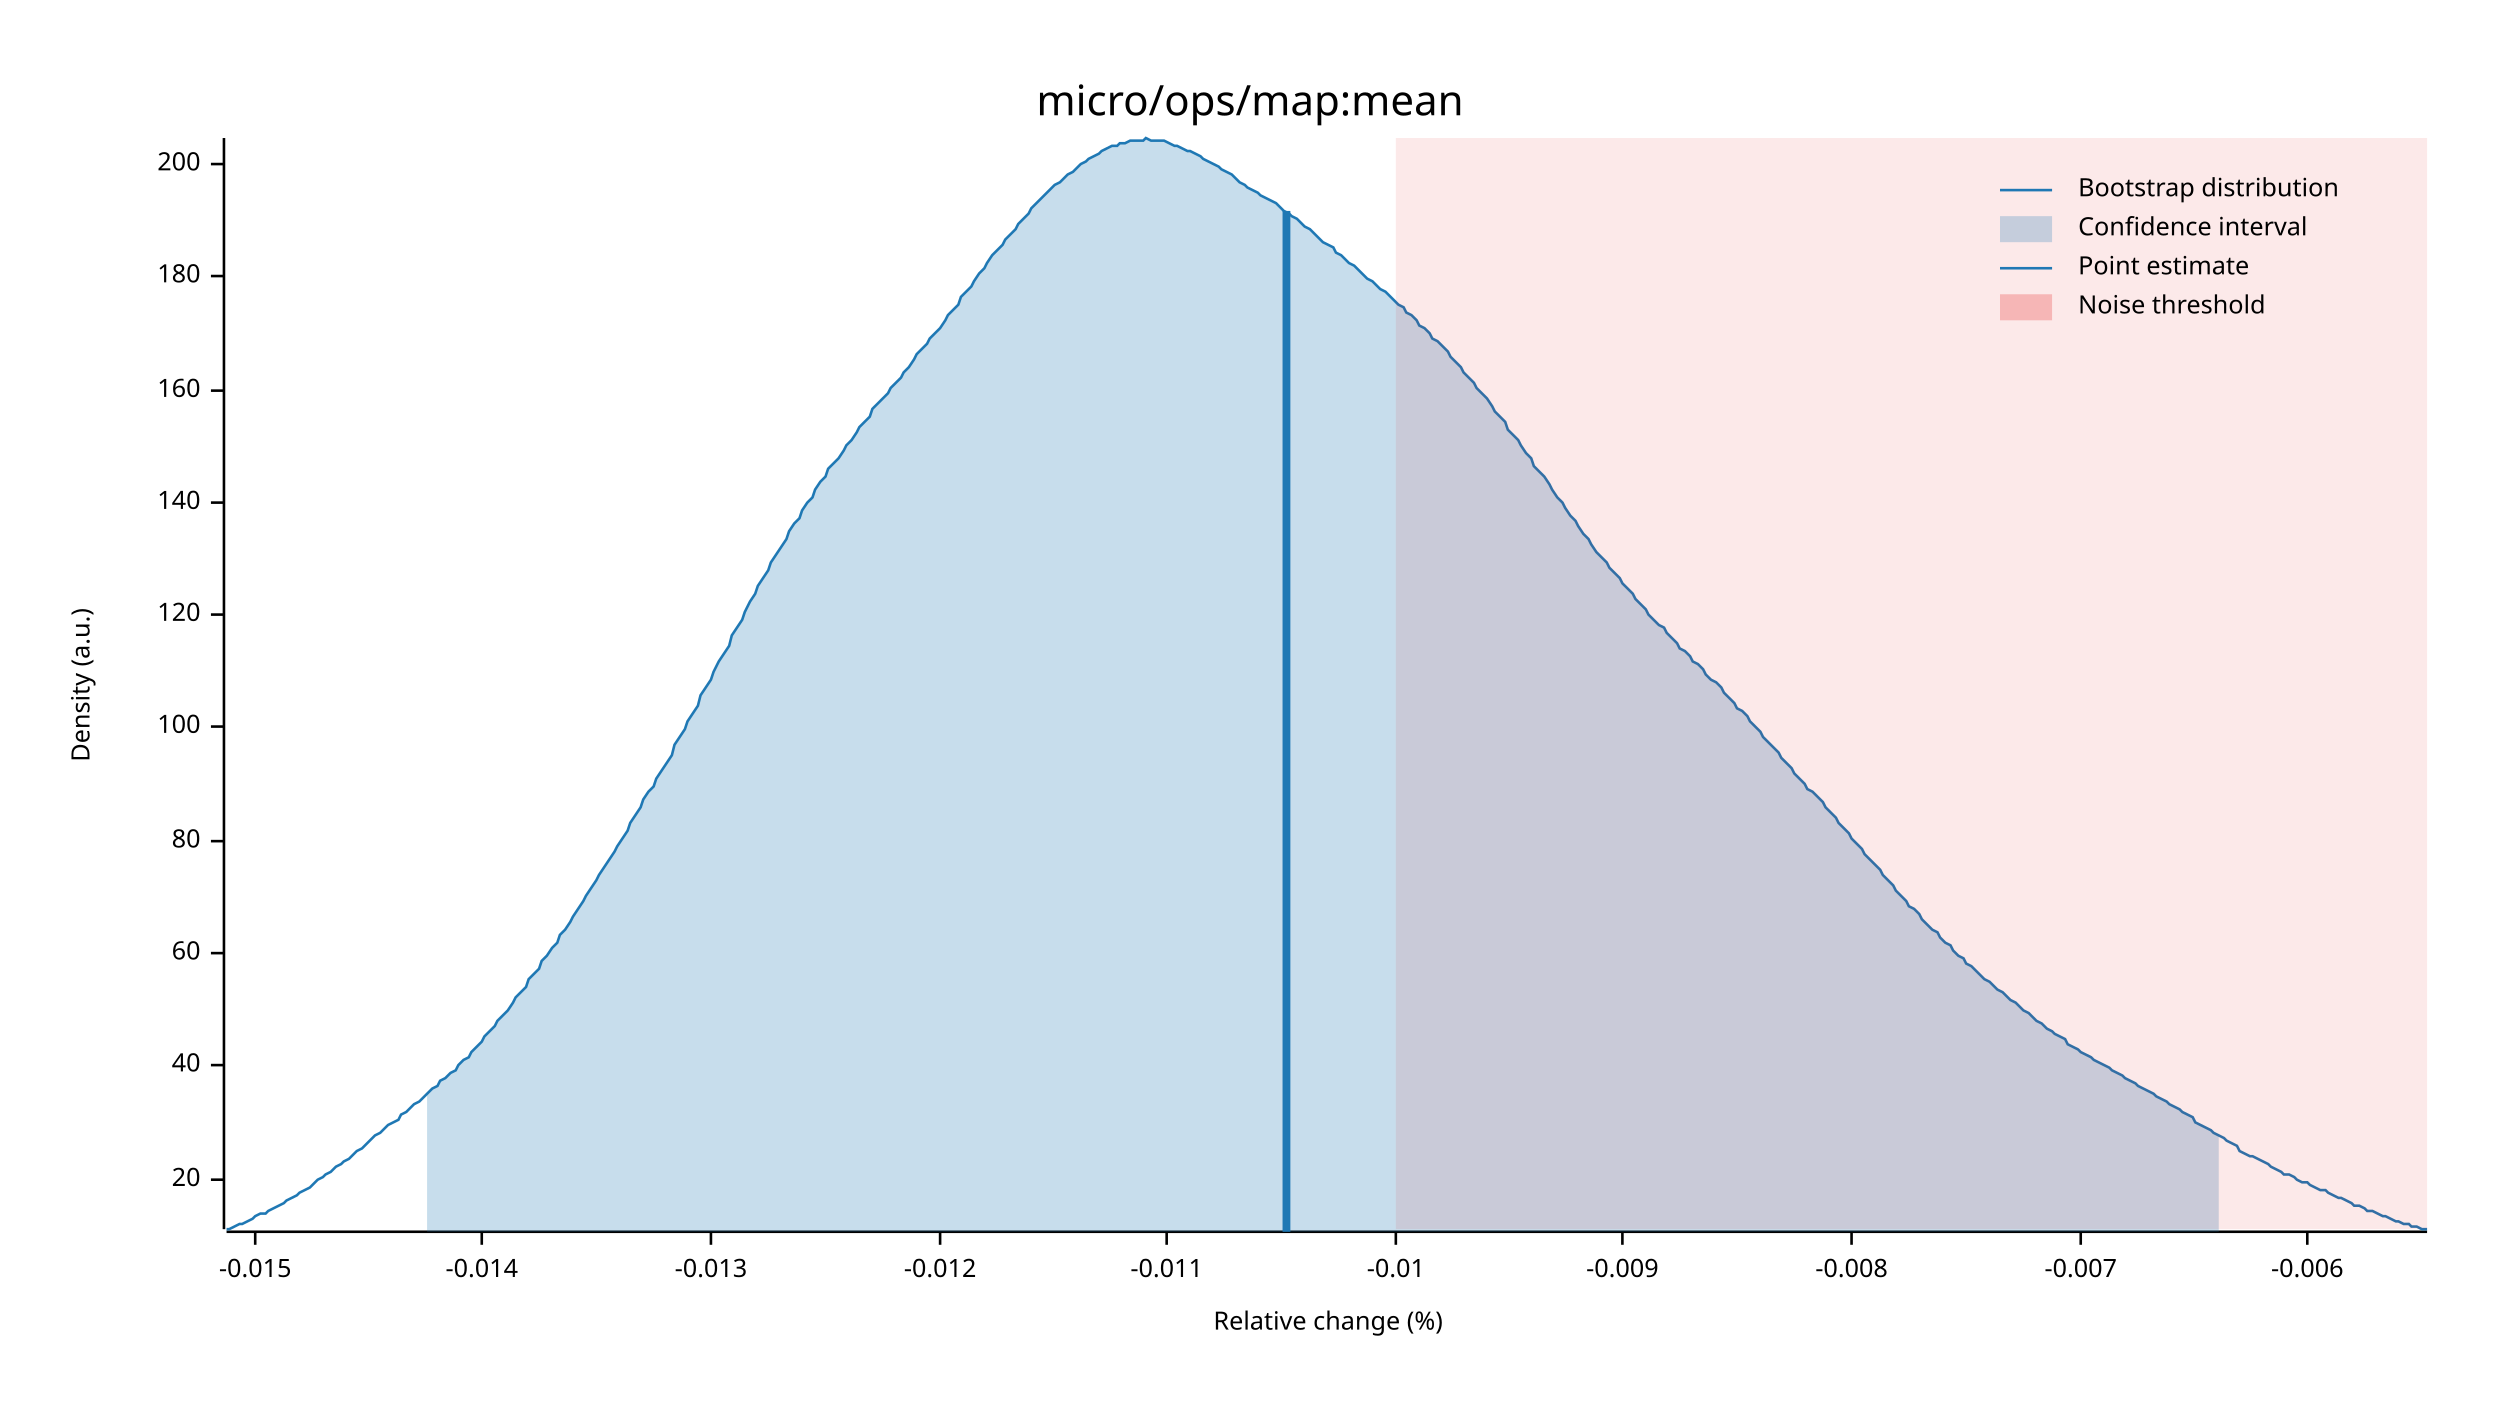
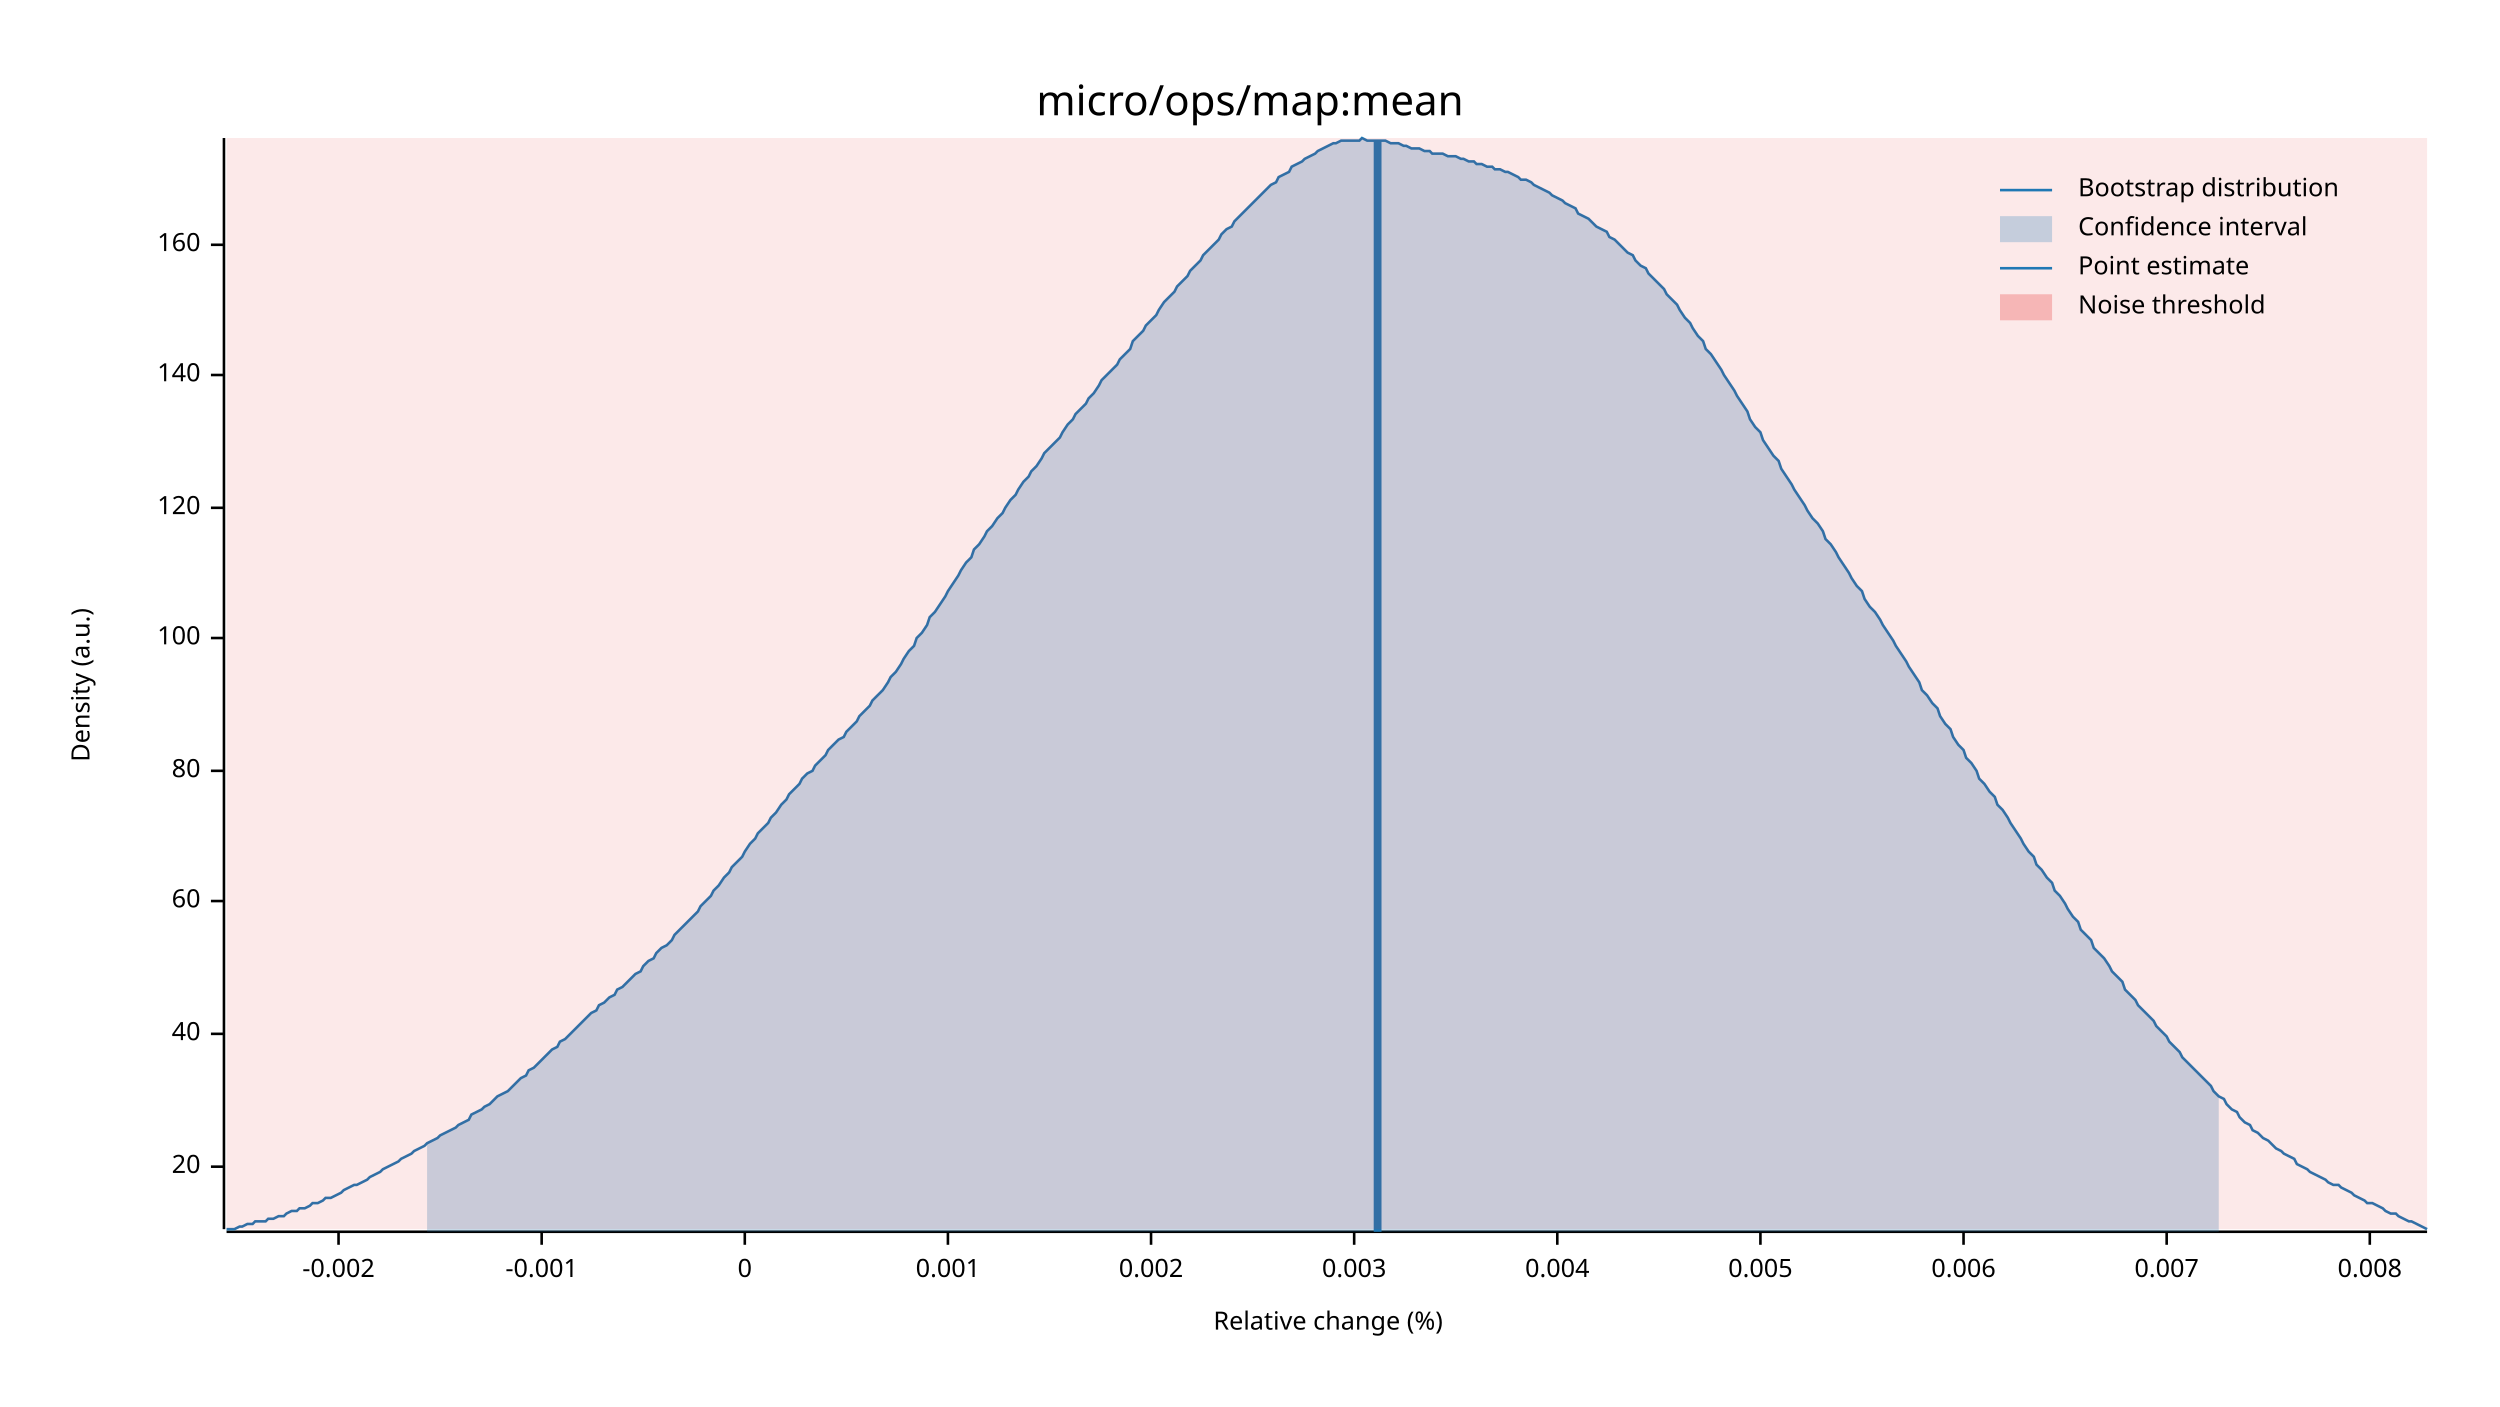
<svg xmlns="http://www.w3.org/2000/svg" width="960" height="540" viewBox="0 0 960 540">
  <text x="480" y="32" dy="0.76em" text-anchor="middle" font-family="sans-serif" font-size="16.129" opacity="1" fill="#000000">
micro/ops/map:mean
</text>
  <text x="27" y="263" dy="0.76em" text-anchor="middle" font-family="sans-serif" font-size="9.677" opacity="1" fill="#000000" transform="rotate(270, 27, 263)">
Density (a.u.)
</text>
  <text x="510" y="513" dy="-0.5ex" text-anchor="middle" font-family="sans-serif" font-size="9.677" opacity="1" fill="#000000">
Relative change (%)
</text>
  <polyline fill="none" opacity="1" stroke="#000000" stroke-width="1" points="86,53 86,472 " />
-   <text x="77" y="453" dy="0.5ex" text-anchor="end" font-family="sans-serif" font-size="9.677" opacity="1" fill="#000000">
+   <text x="77" y="448" dy="0.5ex" text-anchor="end" font-family="sans-serif" font-size="9.677" opacity="1" fill="#000000">
20
</text>
-   <polyline fill="none" opacity="1" stroke="#000000" stroke-width="1" points="81,453 86,453 " />
-   <text x="77" y="409" dy="0.5ex" text-anchor="end" font-family="sans-serif" font-size="9.677" opacity="1" fill="#000000">
+   <polyline fill="none" opacity="1" stroke="#000000" stroke-width="1" points="81,448 86,448 " />
+   <text x="77" y="397" dy="0.5ex" text-anchor="end" font-family="sans-serif" font-size="9.677" opacity="1" fill="#000000">
40
</text>
-   <polyline fill="none" opacity="1" stroke="#000000" stroke-width="1" points="81,409 86,409 " />
-   <text x="77" y="366" dy="0.5ex" text-anchor="end" font-family="sans-serif" font-size="9.677" opacity="1" fill="#000000">
+   <polyline fill="none" opacity="1" stroke="#000000" stroke-width="1" points="81,397 86,397 " />
+   <text x="77" y="346" dy="0.5ex" text-anchor="end" font-family="sans-serif" font-size="9.677" opacity="1" fill="#000000">
60
</text>
-   <polyline fill="none" opacity="1" stroke="#000000" stroke-width="1" points="81,366 86,366 " />
-   <text x="77" y="323" dy="0.5ex" text-anchor="end" font-family="sans-serif" font-size="9.677" opacity="1" fill="#000000">
+   <polyline fill="none" opacity="1" stroke="#000000" stroke-width="1" points="81,346 86,346 " />
+   <text x="77" y="296" dy="0.5ex" text-anchor="end" font-family="sans-serif" font-size="9.677" opacity="1" fill="#000000">
80
</text>
-   <polyline fill="none" opacity="1" stroke="#000000" stroke-width="1" points="81,323 86,323 " />
-   <text x="77" y="279" dy="0.5ex" text-anchor="end" font-family="sans-serif" font-size="9.677" opacity="1" fill="#000000">
+   <polyline fill="none" opacity="1" stroke="#000000" stroke-width="1" points="81,296 86,296 " />
+   <text x="77" y="245" dy="0.5ex" text-anchor="end" font-family="sans-serif" font-size="9.677" opacity="1" fill="#000000">
100
</text>
-   <polyline fill="none" opacity="1" stroke="#000000" stroke-width="1" points="81,279 86,279 " />
-   <text x="77" y="236" dy="0.5ex" text-anchor="end" font-family="sans-serif" font-size="9.677" opacity="1" fill="#000000">
+   <polyline fill="none" opacity="1" stroke="#000000" stroke-width="1" points="81,245 86,245 " />
+   <text x="77" y="195" dy="0.5ex" text-anchor="end" font-family="sans-serif" font-size="9.677" opacity="1" fill="#000000">
120
</text>
-   <polyline fill="none" opacity="1" stroke="#000000" stroke-width="1" points="81,236 86,236 " />
-   <text x="77" y="193" dy="0.5ex" text-anchor="end" font-family="sans-serif" font-size="9.677" opacity="1" fill="#000000">
+   <polyline fill="none" opacity="1" stroke="#000000" stroke-width="1" points="81,195 86,195 " />
+   <text x="77" y="144" dy="0.5ex" text-anchor="end" font-family="sans-serif" font-size="9.677" opacity="1" fill="#000000">
140
</text>
-   <polyline fill="none" opacity="1" stroke="#000000" stroke-width="1" points="81,193 86,193 " />
-   <text x="77" y="150" dy="0.5ex" text-anchor="end" font-family="sans-serif" font-size="9.677" opacity="1" fill="#000000">
+   <polyline fill="none" opacity="1" stroke="#000000" stroke-width="1" points="81,144 86,144 " />
+   <text x="77" y="94" dy="0.5ex" text-anchor="end" font-family="sans-serif" font-size="9.677" opacity="1" fill="#000000">
160
</text>
-   <polyline fill="none" opacity="1" stroke="#000000" stroke-width="1" points="81,150 86,150 " />
-   <text x="77" y="106" dy="0.5ex" text-anchor="end" font-family="sans-serif" font-size="9.677" opacity="1" fill="#000000">
- 180
+   <polyline fill="none" opacity="1" stroke="#000000" stroke-width="1" points="81,94 86,94 " />
+   <polyline fill="none" opacity="1" stroke="#000000" stroke-width="1" points="87,473 932,473 " />
+   <text x="130" y="483" dy="0.76em" text-anchor="middle" font-family="sans-serif" font-size="9.677" opacity="1" fill="#000000">
+ -0.002
</text>
-   <polyline fill="none" opacity="1" stroke="#000000" stroke-width="1" points="81,106 86,106 " />
-   <text x="77" y="63" dy="0.5ex" text-anchor="end" font-family="sans-serif" font-size="9.677" opacity="1" fill="#000000">
- 200
+   <polyline fill="none" opacity="1" stroke="#000000" stroke-width="1" points="130,473 130,478 " />
+   <text x="208" y="483" dy="0.76em" text-anchor="middle" font-family="sans-serif" font-size="9.677" opacity="1" fill="#000000">
+ -0.001
</text>
-   <polyline fill="none" opacity="1" stroke="#000000" stroke-width="1" points="81,63 86,63 " />
-   <polyline fill="none" opacity="1" stroke="#000000" stroke-width="1" points="87,473 932,473 " />
-   <text x="98" y="483" dy="0.76em" text-anchor="middle" font-family="sans-serif" font-size="9.677" opacity="1" fill="#000000">
- -0.015
+   <polyline fill="none" opacity="1" stroke="#000000" stroke-width="1" points="208,473 208,478 " />
+   <text x="286" y="483" dy="0.76em" text-anchor="middle" font-family="sans-serif" font-size="9.677" opacity="1" fill="#000000">
+ 0
</text>
-   <polyline fill="none" opacity="1" stroke="#000000" stroke-width="1" points="98,473 98,478 " />
-   <text x="185" y="483" dy="0.76em" text-anchor="middle" font-family="sans-serif" font-size="9.677" opacity="1" fill="#000000">
- -0.014
+   <polyline fill="none" opacity="1" stroke="#000000" stroke-width="1" points="286,473 286,478 " />
+   <text x="364" y="483" dy="0.76em" text-anchor="middle" font-family="sans-serif" font-size="9.677" opacity="1" fill="#000000">
+ 0.001
</text>
-   <polyline fill="none" opacity="1" stroke="#000000" stroke-width="1" points="185,473 185,478 " />
-   <text x="273" y="483" dy="0.76em" text-anchor="middle" font-family="sans-serif" font-size="9.677" opacity="1" fill="#000000">
- -0.013
+   <polyline fill="none" opacity="1" stroke="#000000" stroke-width="1" points="364,473 364,478 " />
+   <text x="442" y="483" dy="0.76em" text-anchor="middle" font-family="sans-serif" font-size="9.677" opacity="1" fill="#000000">
+ 0.002
</text>
-   <polyline fill="none" opacity="1" stroke="#000000" stroke-width="1" points="273,473 273,478 " />
-   <text x="361" y="483" dy="0.76em" text-anchor="middle" font-family="sans-serif" font-size="9.677" opacity="1" fill="#000000">
- -0.012
+   <polyline fill="none" opacity="1" stroke="#000000" stroke-width="1" points="442,473 442,478 " />
+   <text x="520" y="483" dy="0.76em" text-anchor="middle" font-family="sans-serif" font-size="9.677" opacity="1" fill="#000000">
+ 0.003
</text>
-   <polyline fill="none" opacity="1" stroke="#000000" stroke-width="1" points="361,473 361,478 " />
-   <text x="448" y="483" dy="0.76em" text-anchor="middle" font-family="sans-serif" font-size="9.677" opacity="1" fill="#000000">
- -0.011
+   <polyline fill="none" opacity="1" stroke="#000000" stroke-width="1" points="520,473 520,478 " />
+   <text x="598" y="483" dy="0.76em" text-anchor="middle" font-family="sans-serif" font-size="9.677" opacity="1" fill="#000000">
+ 0.004
</text>
-   <polyline fill="none" opacity="1" stroke="#000000" stroke-width="1" points="448,473 448,478 " />
-   <text x="536" y="483" dy="0.76em" text-anchor="middle" font-family="sans-serif" font-size="9.677" opacity="1" fill="#000000">
- -0.01
+   <polyline fill="none" opacity="1" stroke="#000000" stroke-width="1" points="598,473 598,478 " />
+   <text x="676" y="483" dy="0.76em" text-anchor="middle" font-family="sans-serif" font-size="9.677" opacity="1" fill="#000000">
+ 0.005
</text>
-   <polyline fill="none" opacity="1" stroke="#000000" stroke-width="1" points="536,473 536,478 " />
-   <text x="623" y="483" dy="0.76em" text-anchor="middle" font-family="sans-serif" font-size="9.677" opacity="1" fill="#000000">
- -0.009
+   <polyline fill="none" opacity="1" stroke="#000000" stroke-width="1" points="676,473 676,478 " />
+   <text x="754" y="483" dy="0.76em" text-anchor="middle" font-family="sans-serif" font-size="9.677" opacity="1" fill="#000000">
+ 0.006
</text>
-   <polyline fill="none" opacity="1" stroke="#000000" stroke-width="1" points="623,473 623,478 " />
-   <text x="711" y="483" dy="0.76em" text-anchor="middle" font-family="sans-serif" font-size="9.677" opacity="1" fill="#000000">
- -0.008
+   <polyline fill="none" opacity="1" stroke="#000000" stroke-width="1" points="754,473 754,478 " />
+   <text x="832" y="483" dy="0.76em" text-anchor="middle" font-family="sans-serif" font-size="9.677" opacity="1" fill="#000000">
+ 0.007
</text>
-   <polyline fill="none" opacity="1" stroke="#000000" stroke-width="1" points="711,473 711,478 " />
-   <text x="799" y="483" dy="0.76em" text-anchor="middle" font-family="sans-serif" font-size="9.677" opacity="1" fill="#000000">
- -0.007
+   <polyline fill="none" opacity="1" stroke="#000000" stroke-width="1" points="832,473 832,478 " />
+   <text x="910" y="483" dy="0.76em" text-anchor="middle" font-family="sans-serif" font-size="9.677" opacity="1" fill="#000000">
+ 0.008
</text>
-   <polyline fill="none" opacity="1" stroke="#000000" stroke-width="1" points="799,473 799,478 " />
-   <text x="886" y="483" dy="0.76em" text-anchor="middle" font-family="sans-serif" font-size="9.677" opacity="1" fill="#000000">
- -0.006
- </text>
-   <polyline fill="none" opacity="1" stroke="#000000" stroke-width="1" points="886,473 886,478 " />
-   <polyline fill="none" opacity="1" stroke="#1F78B4" stroke-width="1" points="87,472 88,472 90,471 92,470 93,470 95,469 97,468 98,467 100,466 102,466 103,465 105,464 107,463 109,462 110,461 112,460 114,459 115,458 117,457 119,456 120,455 122,453 124,452 125,451 127,450 129,448 131,447 132,446 134,445 136,443 137,442 139,441 141,439 142,438 144,436 146,435 147,434 149,432 151,431 153,430 154,428 156,427 158,425 159,424 161,423 163,421 164,420 166,418 168,417 169,415 171,414 173,412 175,411 176,409 178,407 180,406 181,404 183,402 185,400 186,398 188,396 190,394 191,392 193,390 195,388 197,385 198,383 200,381 202,379 203,376 205,374 207,372 208,369 210,367 212,364 214,362 215,359 217,357 219,354 220,352 222,349 224,346 225,344 227,341 229,338 230,336 232,333 234,330 236,327 237,325 239,322 241,319 242,316 244,313 246,310 247,307 249,304 251,302 252,299 254,296 256,293 258,290 259,286 261,283 263,280 264,277 266,274 268,271 269,267 271,264 273,261 274,258 276,254 278,251 280,248 281,244 283,241 285,238 286,235 288,231 290,228 291,225 293,222 295,219 296,216 298,213 300,210 302,207 303,204 305,201 307,199 308,196 310,193 312,191 313,188 315,185 317,183 318,180 320,178 322,176 324,173 325,171 327,169 329,166 330,164 332,162 334,160 335,157 337,155 339,153 341,151 342,149 344,147 346,145 347,143 349,141 351,138 352,136 354,134 356,132 357,130 359,128 361,126 363,123 364,121 366,119 368,117 369,114 371,112 373,110 374,108 376,105 378,103 379,101 381,98 383,96 385,94 386,92 388,90 390,88 391,86 393,84 395,82 396,80 398,78 400,76 401,75 403,73 405,71 407,70 408,69 410,67 412,66 413,65 415,63 417,62 418,61 420,60 422,59 423,58 425,57 427,56 429,56 430,55 432,55 434,54 435,54 437,54 439,54 440,53 442,54 444,54 445,54 447,54 449,55 451,56 452,56 454,57 456,58 457,58 459,59 461,60 462,61 464,62 466,63 468,64 469,65 471,66 473,67 474,68 476,70 478,71 479,72 481,73 483,74 484,75 486,76 488,77 490,78 491,79 493,81 495,82 496,83 498,84 500,86 501,87 503,88 505,90 506,91 508,93 510,94 512,95 513,97 515,98 517,100 518,101 520,102 522,104 523,105 525,107 527,108 528,109 530,111 532,112 534,114 535,115 537,117 539,118 540,120 542,121 544,123 545,125 547,126 549,128 550,130 552,131 554,133 556,135 557,137 559,139 561,141 562,143 564,145 566,147 567,149 569,151 571,153 573,156 574,158 576,160 578,162 579,165 581,167 583,169 584,171 586,174 588,176 589,179 591,181 593,183 595,186 596,188 598,191 600,193 601,195 603,198 605,200 606,202 608,205 610,207 611,209 613,212 615,214 617,216 618,218 620,220 622,222 623,224 625,226 627,228 628,230 630,232 632,234 633,236 635,238 637,240 639,241 640,243 642,245 644,247 645,249 647,250 649,252 650,254 652,255 654,257 655,259 657,261 659,262 661,264 662,266 664,268 666,270 667,272 669,273 671,275 672,277 674,279 676,281 677,283 679,285 681,287 683,289 684,291 686,293 688,295 689,297 691,299 693,301 694,303 696,304 698,306 700,308 701,310 703,312 705,314 706,316 708,318 710,320 711,322 713,324 715,326 716,328 718,330 720,332 722,334 723,336 725,338 727,340 728,342 730,344 732,346 733,348 735,349 737,351 738,353 740,355 742,357 744,358 745,360 747,362 749,363 750,365 752,367 754,368 755,370 757,371 759,373 760,374 762,376 764,377 766,379 767,380 769,381 771,383 772,384 774,385 776,387 777,388 779,389 781,391 782,392 784,393 786,395 788,396 789,397 791,398 793,399 794,401 796,402 798,403 799,404 801,405 803,406 804,407 806,408 808,409 810,410 811,411 813,412 815,413 816,414 818,415 820,416 821,417 823,418 825,419 827,420 828,421 830,422 832,423 833,424 835,425 837,426 838,427 840,428 842,429 843,431 845,432 847,433 849,434 850,435 852,436 854,437 855,438 857,439 859,440 860,442 862,443 864,444 865,444 867,445 869,446 871,447 872,448 874,449 876,450 877,451 879,451 881,452 882,453 884,454 886,454 887,455 889,456 891,457 893,457 894,458 896,459 898,460 899,460 901,461 903,462 904,463 906,463 908,464 909,465 911,465 913,466 915,467 916,467 918,468 920,469 921,469 923,470 925,470 926,471 928,471 930,472 932,472 " />
-   <polygon opacity="0.25" fill="#1F78B4" points="164,420 166,418 168,417 169,415 171,414 173,412 175,411 176,409 178,407 180,406 181,404 183,402 185,400 186,398 188,396 190,394 191,392 193,390 195,388 197,385 198,383 200,381 202,379 203,376 205,374 207,372 208,369 210,367 212,364 214,362 215,359 217,357 219,354 220,352 222,349 224,346 225,344 227,341 229,338 230,336 232,333 234,330 236,327 237,325 239,322 241,319 242,316 244,313 246,310 247,307 249,304 251,302 252,299 254,296 256,293 258,290 259,286 261,283 263,280 264,277 266,274 268,271 269,267 271,264 273,261 274,258 276,254 278,251 280,248 281,244 283,241 285,238 286,235 288,231 290,228 291,225 293,222 295,219 296,216 298,213 300,210 302,207 303,204 305,201 307,199 308,196 310,193 312,191 313,188 315,185 317,183 318,180 320,178 322,176 324,173 325,171 327,169 329,166 330,164 332,162 334,160 335,157 337,155 339,153 341,151 342,149 344,147 346,145 347,143 349,141 351,138 352,136 354,134 356,132 357,130 359,128 361,126 363,123 364,121 366,119 368,117 369,114 371,112 373,110 374,108 376,105 378,103 379,101 381,98 383,96 385,94 386,92 388,90 390,88 391,86 393,84 395,82 396,80 398,78 400,76 401,75 403,73 405,71 407,70 408,69 410,67 412,66 413,65 415,63 417,62 418,61 420,60 422,59 423,58 425,57 427,56 429,56 430,55 432,55 434,54 435,54 437,54 439,54 440,53 442,54 444,54 445,54 447,54 449,55 451,56 452,56 454,57 456,58 457,58 459,59 461,60 462,61 464,62 466,63 468,64 469,65 471,66 473,67 474,68 476,70 478,71 479,72 481,73 483,74 484,75 486,76 488,77 490,78 491,79 493,81 495,82 496,83 498,84 500,86 501,87 503,88 505,90 506,91 508,93 510,94 512,95 513,97 515,98 517,100 518,101 520,102 522,104 523,105 525,107 527,108 528,109 530,111 532,112 534,114 535,115 537,117 539,118 540,120 542,121 544,123 545,125 547,126 549,128 550,130 552,131 554,133 556,135 557,137 559,139 561,141 562,143 564,145 566,147 567,149 569,151 571,153 573,156 574,158 576,160 578,162 579,165 581,167 583,169 584,171 586,174 588,176 589,179 591,181 593,183 595,186 596,188 598,191 600,193 601,195 603,198 605,200 606,202 608,205 610,207 611,209 613,212 615,214 617,216 618,218 620,220 622,222 623,224 625,226 627,228 628,230 630,232 632,234 633,236 635,238 637,240 639,241 640,243 642,245 644,247 645,249 647,250 649,252 650,254 652,255 654,257 655,259 657,261 659,262 661,264 662,266 664,268 666,270 667,272 669,273 671,275 672,277 674,279 676,281 677,283 679,285 681,287 683,289 684,291 686,293 688,295 689,297 691,299 693,301 694,303 696,304 698,306 700,308 701,310 703,312 705,314 706,316 708,318 710,320 711,322 713,324 715,326 716,328 718,330 720,332 722,334 723,336 725,338 727,340 728,342 730,344 732,346 733,348 735,349 737,351 738,353 740,355 742,357 744,358 745,360 747,362 749,363 750,365 752,367 754,368 755,370 757,371 759,373 760,374 762,376 764,377 766,379 767,380 769,381 771,383 772,384 774,385 776,387 777,388 779,389 781,391 782,392 784,393 786,395 788,396 789,397 791,398 793,399 794,401 796,402 798,403 799,404 801,405 803,406 804,407 806,408 808,409 810,410 811,411 813,412 815,413 816,414 818,415 820,416 821,417 823,418 825,419 827,420 828,421 830,422 832,423 833,424 835,425 837,426 838,427 840,428 842,429 843,431 845,432 847,433 849,434 850,435 852,436 852,473 164,473 " />
-   <polyline fill="none" opacity="1" stroke="#1F78B4" stroke-width="3" points="494,473 494,81 " />
-   <rect x="536" y="53" width="396" height="419" opacity="0.1" fill="#E31A1C" stroke="none" />
+   <polyline fill="none" opacity="1" stroke="#000000" stroke-width="1" points="910,473 910,478 " />
+   <polyline fill="none" opacity="1" stroke="#1F78B4" stroke-width="1" points="87,472 88,472 90,472 92,471 93,471 95,470 97,470 98,469 100,469 102,469 103,468 105,468 107,467 109,467 110,466 112,465 114,465 115,464 117,464 119,463 120,462 122,462 124,461 125,460 127,460 129,459 131,458 132,457 134,456 136,455 137,455 139,454 141,453 142,452 144,451 146,450 147,449 149,448 151,447 153,446 154,445 156,444 158,443 159,442 161,441 163,440 164,439 166,438 168,437 169,436 171,435 173,434 175,433 176,432 178,431 180,430 181,428 183,427 185,426 186,425 188,424 190,422 191,421 193,420 195,419 197,417 198,416 200,414 202,413 203,411 205,410 207,408 208,407 210,405 212,403 214,402 215,400 217,399 219,397 220,396 222,394 224,392 225,391 227,389 229,388 230,386 232,385 234,383 236,382 237,380 239,379 241,377 242,376 244,374 246,373 247,371 249,369 251,368 252,366 254,364 256,363 258,361 259,359 261,357 263,355 264,354 266,352 268,350 269,348 271,346 273,344 274,342 276,340 278,337 280,335 281,333 283,331 285,329 286,327 288,324 290,322 291,320 293,318 295,316 296,314 298,312 300,309 302,307 303,305 305,303 307,301 308,299 310,297 312,296 313,294 315,292 317,290 318,288 320,286 322,284 324,283 325,281 327,279 329,277 330,275 332,273 334,271 335,269 337,267 339,265 341,262 342,260 344,258 346,255 347,253 349,250 351,248 352,245 354,243 356,240 357,237 359,235 361,232 363,229 364,227 366,224 368,221 369,219 371,216 373,214 374,211 376,209 378,206 379,204 381,202 383,199 385,197 386,195 388,192 390,190 391,188 393,185 395,183 396,181 398,179 400,176 401,174 403,172 405,170 407,168 408,166 410,163 412,161 413,159 415,157 417,155 418,153 420,151 422,148 423,146 425,144 427,142 429,140 430,138 432,136 434,134 435,131 437,129 439,127 440,125 442,123 444,121 445,119 447,116 449,114 451,112 452,110 454,108 456,106 457,104 459,102 461,100 462,98 464,96 466,94 468,92 469,90 471,88 473,87 474,85 476,83 478,81 479,80 481,78 483,76 484,75 486,73 488,71 490,70 491,68 493,67 495,66 496,64 498,63 500,62 501,61 503,60 505,59 506,58 508,57 510,56 512,55 513,55 515,54 517,54 518,54 520,54 522,54 523,53 525,54 527,54 528,54 530,54 532,54 534,55 535,55 537,55 539,56 540,56 542,57 544,57 545,57 547,58 549,58 550,59 552,59 554,59 556,60 557,60 559,60 561,61 562,61 564,62 566,62 567,63 569,63 571,64 573,64 574,65 576,65 578,66 579,66 581,67 583,68 584,69 586,69 588,70 589,71 591,72 593,73 595,74 596,75 598,76 600,77 601,78 603,79 605,80 606,82 608,83 610,84 611,85 613,87 615,88 617,89 618,91 620,92 622,94 623,95 625,97 627,98 628,100 630,102 632,103 633,105 635,107 637,109 639,111 640,113 642,115 644,117 645,119 647,122 649,124 650,126 652,129 654,131 655,134 657,136 659,139 661,142 662,144 664,147 666,150 667,152 669,155 671,158 672,161 674,164 676,166 677,169 679,172 681,175 683,177 684,180 686,183 688,186 689,188 691,191 693,194 694,196 696,199 698,201 700,204 701,207 703,209 705,212 706,214 708,217 710,220 711,222 713,225 715,227 716,230 718,233 720,235 722,238 723,240 725,243 727,246 728,248 730,251 732,254 733,256 735,259 737,262 738,265 740,267 742,270 744,272 745,275 747,278 749,280 750,283 752,286 754,288 755,291 757,293 759,296 760,299 762,301 764,304 766,306 767,309 769,311 771,314 772,316 774,319 776,322 777,324 779,327 781,329 782,332 784,334 786,337 788,339 789,342 791,344 793,347 794,349 796,352 798,354 799,357 801,359 803,361 804,364 806,366 808,368 810,371 811,373 813,375 815,377 816,380 818,382 820,384 821,386 823,388 825,390 827,392 828,394 830,396 832,398 833,400 835,402 837,404 838,406 840,408 842,410 843,411 845,413 847,415 849,417 850,419 852,421 854,422 855,424 857,426 859,427 860,429 862,431 864,432 865,434 867,435 869,437 871,438 872,439 874,441 876,442 877,443 879,444 881,445 882,447 884,448 886,449 887,450 889,451 891,452 893,453 894,454 896,455 898,455 899,456 901,457 903,458 904,459 906,460 908,461 909,462 911,462 913,463 915,464 916,465 918,466 920,466 921,467 923,468 925,469 926,469 928,470 930,471 932,472 " />
+   <polygon opacity="0.25" fill="#1F78B4" points="164,439 166,438 168,437 169,436 171,435 173,434 175,433 176,432 178,431 180,430 181,428 183,427 185,426 186,425 188,424 190,422 191,421 193,420 195,419 197,417 198,416 200,414 202,413 203,411 205,410 207,408 208,407 210,405 212,403 214,402 215,400 217,399 219,397 220,396 222,394 224,392 225,391 227,389 229,388 230,386 232,385 234,383 236,382 237,380 239,379 241,377 242,376 244,374 246,373 247,371 249,369 251,368 252,366 254,364 256,363 258,361 259,359 261,357 263,355 264,354 266,352 268,350 269,348 271,346 273,344 274,342 276,340 278,337 280,335 281,333 283,331 285,329 286,327 288,324 290,322 291,320 293,318 295,316 296,314 298,312 300,309 302,307 303,305 305,303 307,301 308,299 310,297 312,296 313,294 315,292 317,290 318,288 320,286 322,284 324,283 325,281 327,279 329,277 330,275 332,273 334,271 335,269 337,267 339,265 341,262 342,260 344,258 346,255 347,253 349,250 351,248 352,245 354,243 356,240 357,237 359,235 361,232 363,229 364,227 366,224 368,221 369,219 371,216 373,214 374,211 376,209 378,206 379,204 381,202 383,199 385,197 386,195 388,192 390,190 391,188 393,185 395,183 396,181 398,179 400,176 401,174 403,172 405,170 407,168 408,166 410,163 412,161 413,159 415,157 417,155 418,153 420,151 422,148 423,146 425,144 427,142 429,140 430,138 432,136 434,134 435,131 437,129 439,127 440,125 442,123 444,121 445,119 447,116 449,114 451,112 452,110 454,108 456,106 457,104 459,102 461,100 462,98 464,96 466,94 468,92 469,90 471,88 473,87 474,85 476,83 478,81 479,80 481,78 483,76 484,75 486,73 488,71 490,70 491,68 493,67 495,66 496,64 498,63 500,62 501,61 503,60 505,59 506,58 508,57 510,56 512,55 513,55 515,54 517,54 518,54 520,54 522,54 523,53 525,54 527,54 528,54 530,54 532,54 534,55 535,55 537,55 539,56 540,56 542,57 544,57 545,57 547,58 549,58 550,59 552,59 554,59 556,60 557,60 559,60 561,61 562,61 564,62 566,62 567,63 569,63 571,64 573,64 574,65 576,65 578,66 579,66 581,67 583,68 584,69 586,69 588,70 589,71 591,72 593,73 595,74 596,75 598,76 600,77 601,78 603,79 605,80 606,82 608,83 610,84 611,85 613,87 615,88 617,89 618,91 620,92 622,94 623,95 625,97 627,98 628,100 630,102 632,103 633,105 635,107 637,109 639,111 640,113 642,115 644,117 645,119 647,122 649,124 650,126 652,129 654,131 655,134 657,136 659,139 661,142 662,144 664,147 666,150 667,152 669,155 671,158 672,161 674,164 676,166 677,169 679,172 681,175 683,177 684,180 686,183 688,186 689,188 691,191 693,194 694,196 696,199 698,201 700,204 701,207 703,209 705,212 706,214 708,217 710,220 711,222 713,225 715,227 716,230 718,233 720,235 722,238 723,240 725,243 727,246 728,248 730,251 732,254 733,256 735,259 737,262 738,265 740,267 742,270 744,272 745,275 747,278 749,280 750,283 752,286 754,288 755,291 757,293 759,296 760,299 762,301 764,304 766,306 767,309 769,311 771,314 772,316 774,319 776,322 777,324 779,327 781,329 782,332 784,334 786,337 788,339 789,342 791,344 793,347 794,349 796,352 798,354 799,357 801,359 803,361 804,364 806,366 808,368 810,371 811,373 813,375 815,377 816,380 818,382 820,384 821,386 823,388 825,390 827,392 828,394 830,396 832,398 833,400 835,402 837,404 838,406 840,408 842,410 843,411 845,413 847,415 849,417 850,419 852,421 852,473 164,473 " />
+   <polyline fill="none" opacity="1" stroke="#1F78B4" stroke-width="3" points="529,473 529,54 " />
+   <rect x="87" y="53" width="845" height="419" opacity="0.1" fill="#E31A1C" stroke="none" />
  <text x="798" y="68" dy="0.76em" text-anchor="start" font-family="sans-serif" font-size="9.677" opacity="1" fill="#000000">
Bootstrap distribution
</text>
  <text x="798" y="83" dy="0.76em" text-anchor="start" font-family="sans-serif" font-size="9.677" opacity="1" fill="#000000">
Confidence interval
</text>
  <text x="798" y="98" dy="0.76em" text-anchor="start" font-family="sans-serif" font-size="9.677" opacity="1" fill="#000000">
Point estimate
</text>
  <text x="798" y="113" dy="0.76em" text-anchor="start" font-family="sans-serif" font-size="9.677" opacity="1" fill="#000000">
Noise threshold
</text>
  <polyline fill="none" opacity="1" stroke="#1F78B4" stroke-width="1" points="768,73 788,73 " />
  <rect x="768" y="83" width="20" height="10" opacity="0.25" fill="#1F78B4" stroke="none" />
  <polyline fill="none" opacity="1" stroke="#1F78B4" stroke-width="1" points="768,103 788,103 " />
  <rect x="768" y="113" width="20" height="10" opacity="0.25" fill="#E31A1C" stroke="none" />
</svg>
